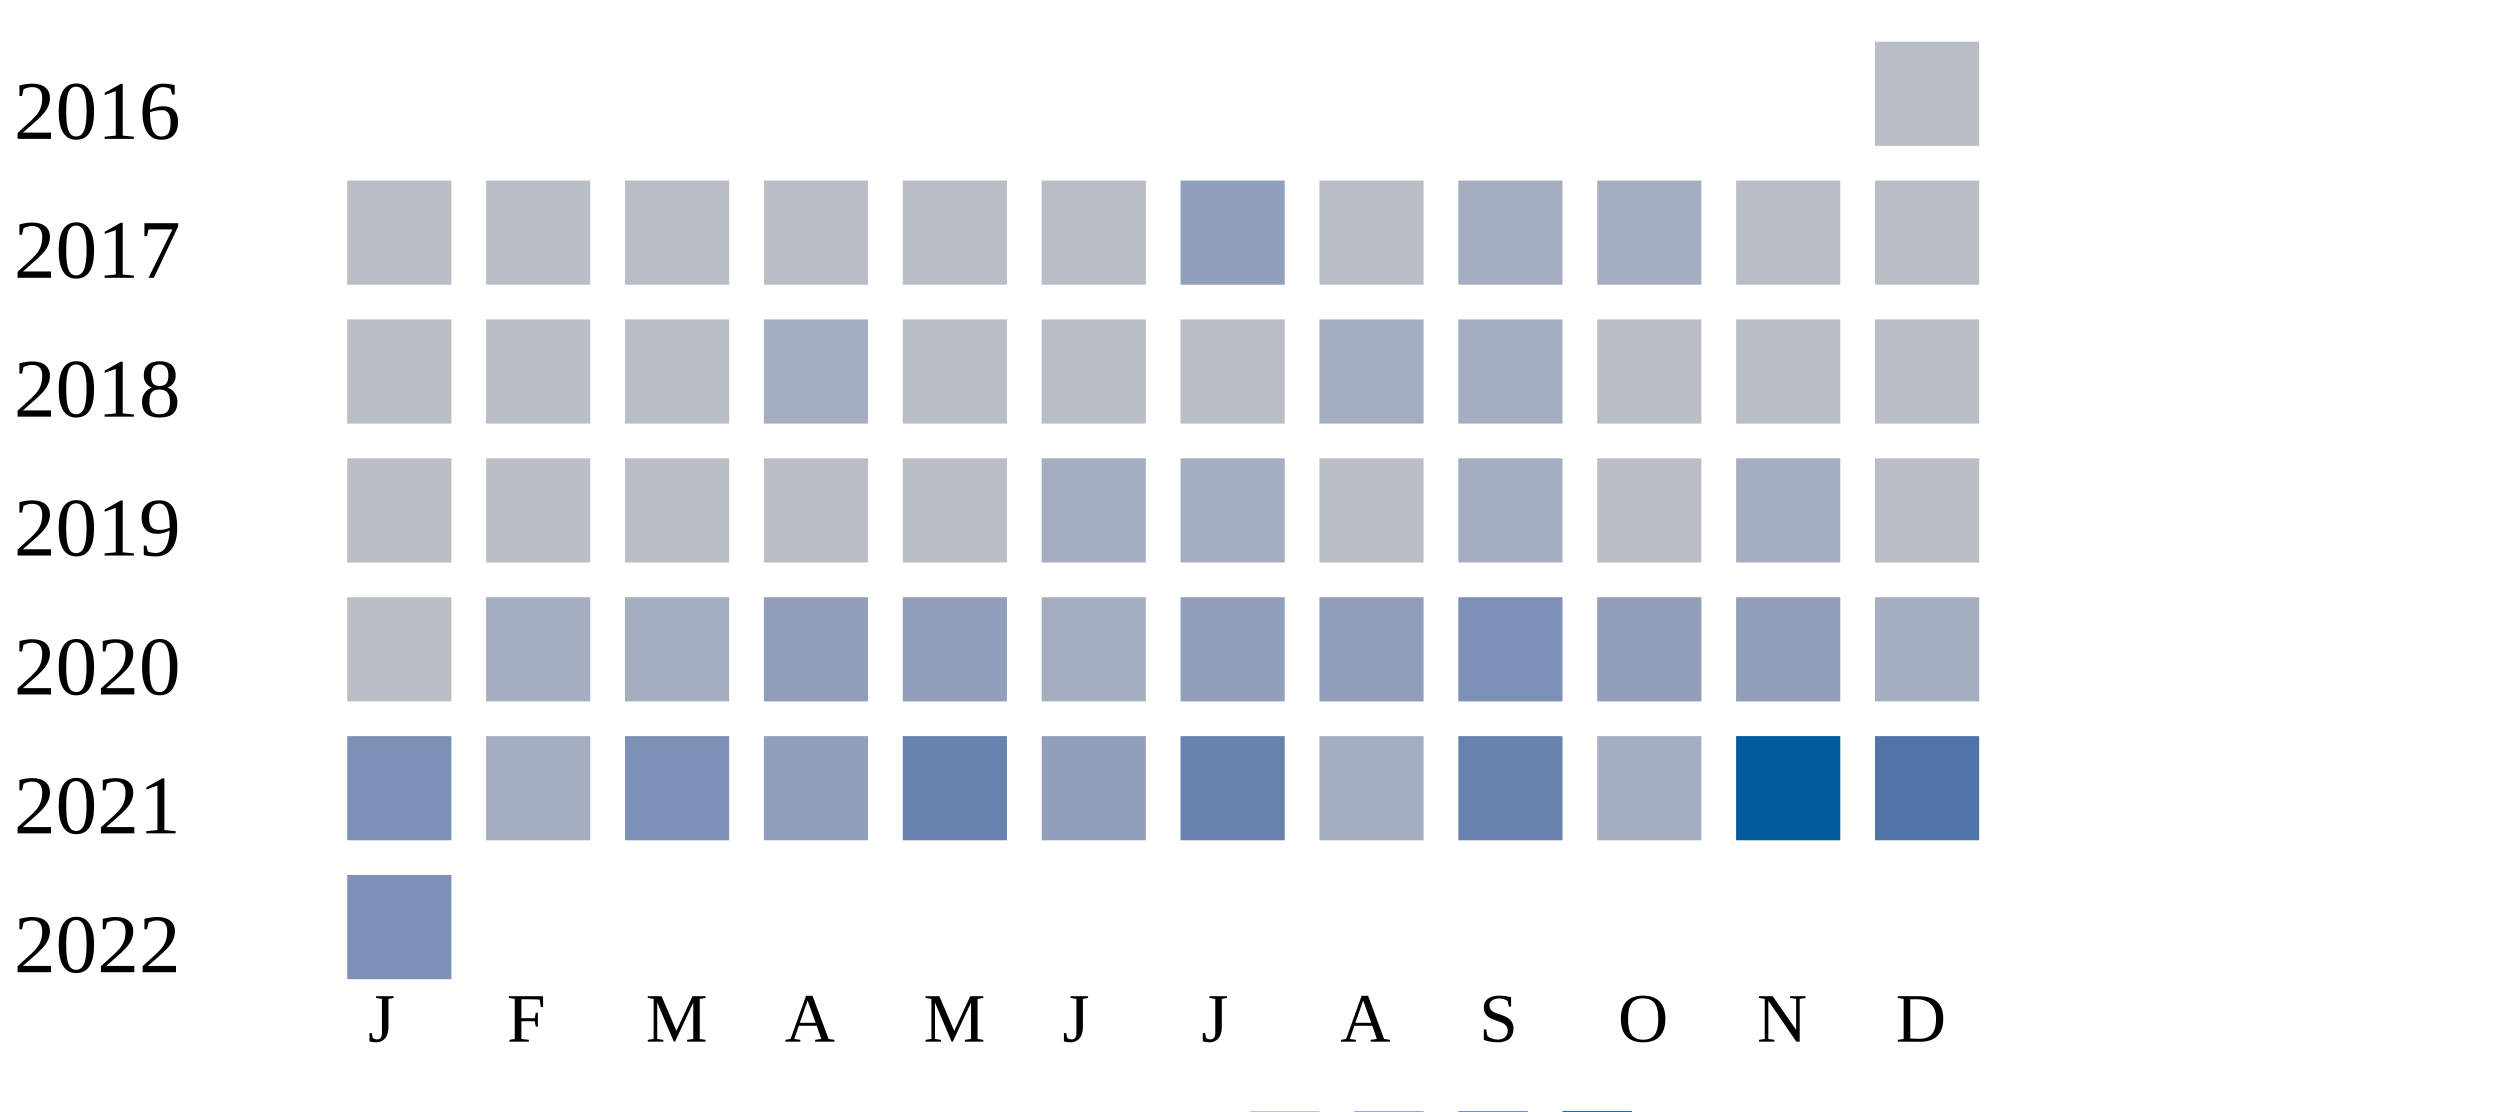
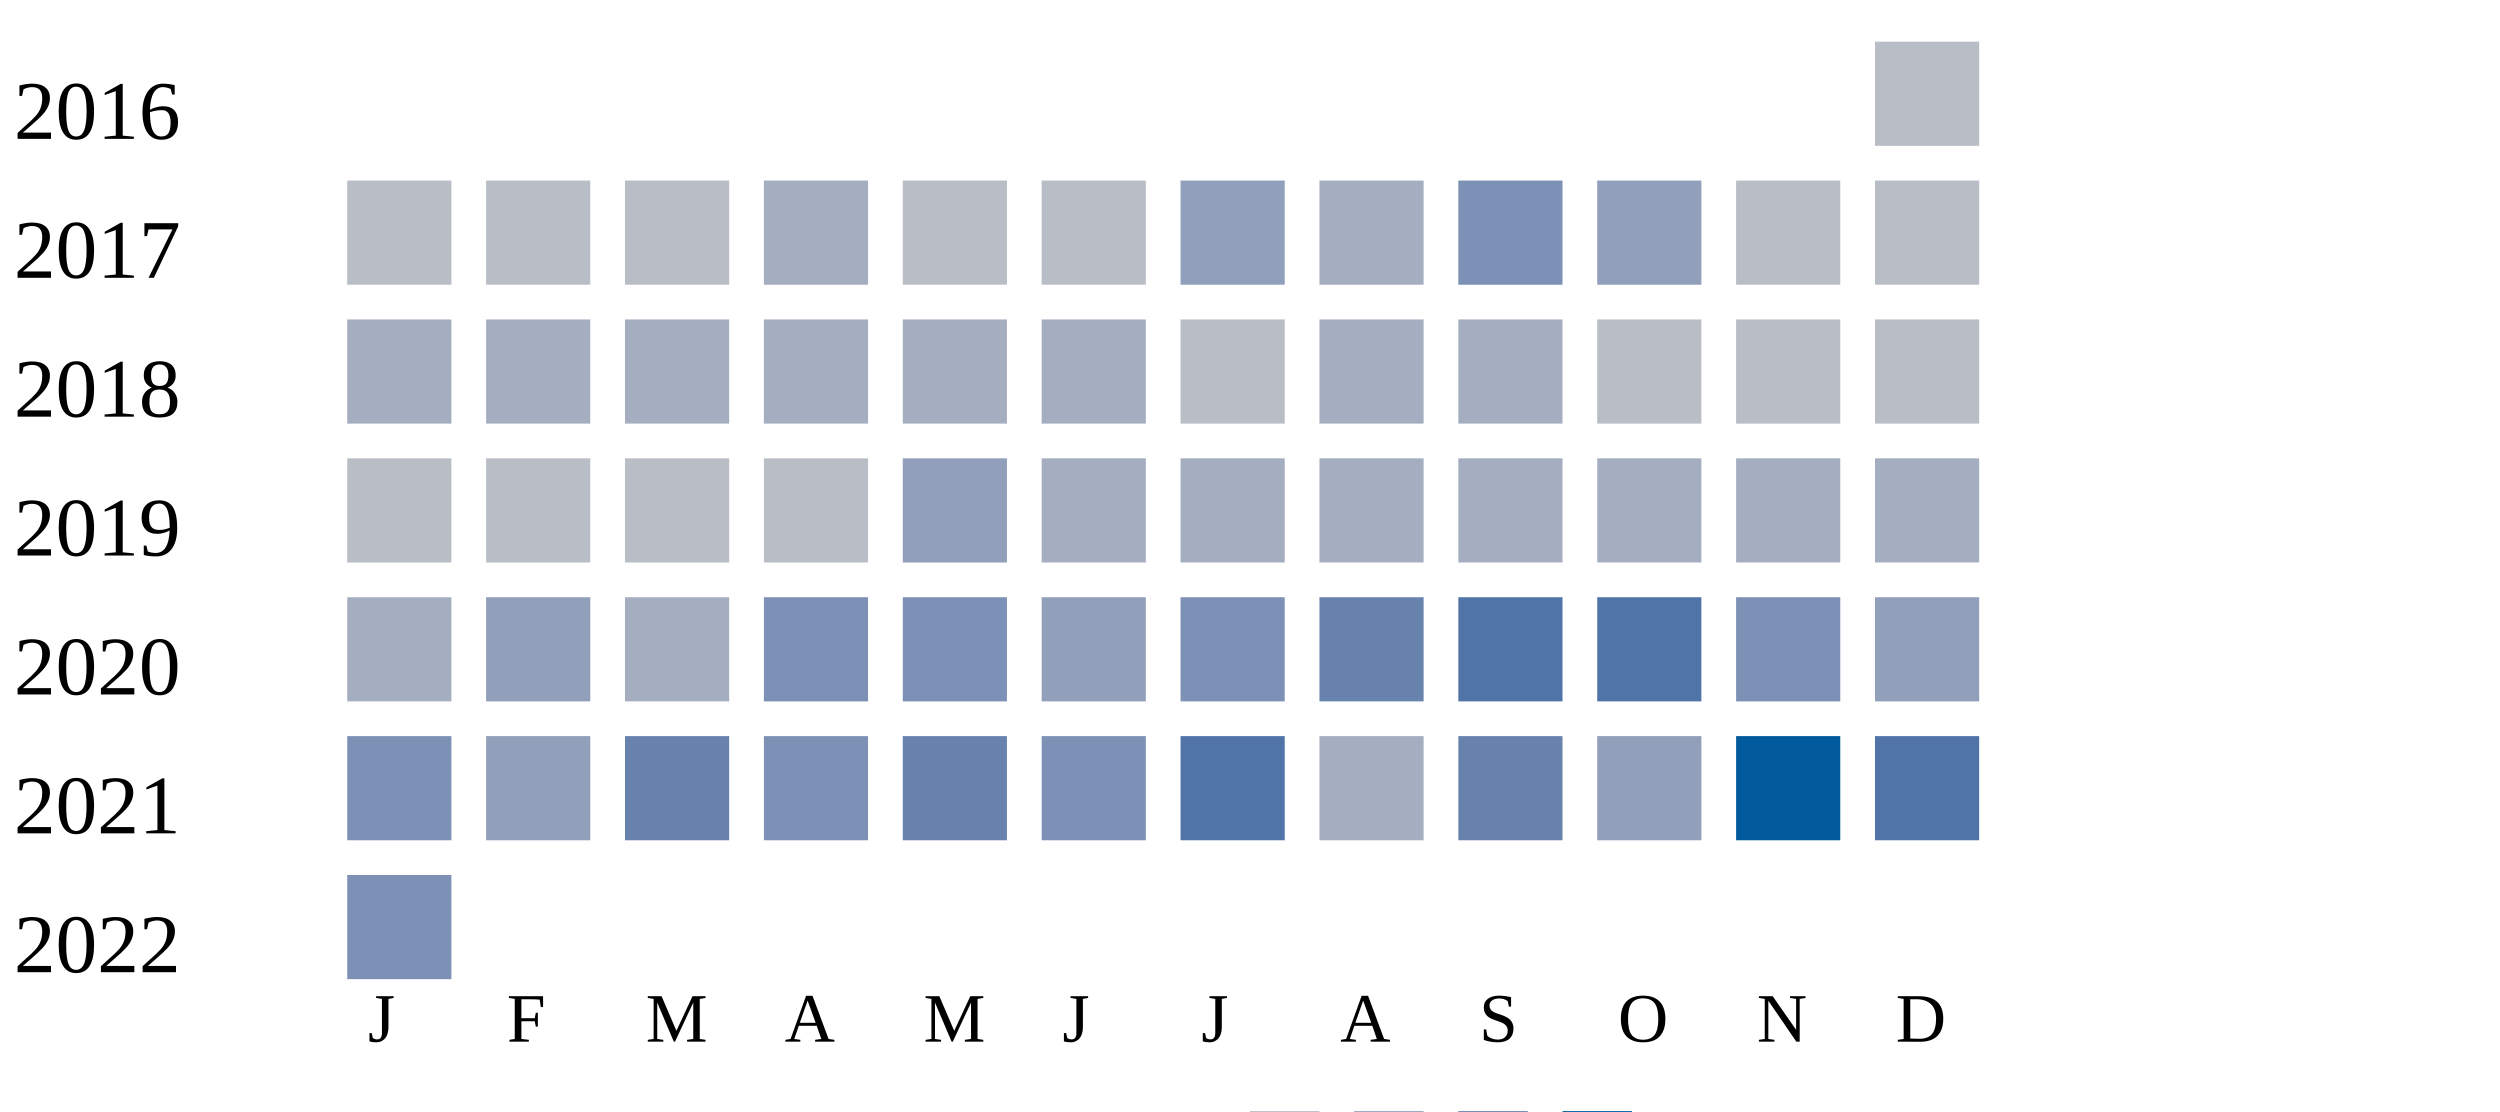
<svg xmlns="http://www.w3.org/2000/svg" width="360" height="160">
  <g transform="translate(0 0)">
    <text x="2" y="20">2016</text>
    <rect x="270" y="6" width="15" height="15" fill="#b9bdc6" />
  </g>
  <g transform="translate(0 20)">
    <text x="2" y="20">2017</text>
    <rect x="50" y="6" width="15" height="15" fill="#b9bdc6" />
    <rect x="70" y="6" width="15" height="15" fill="#b9bdc6" />
    <rect x="90" y="6" width="15" height="15" fill="#b9bdc6" />
-     <rect x="110" y="6" width="15" height="15" fill="#b9bdc6" />
+     <rect x="110" y="6" width="15" height="15" fill="#a5aec0" />
    <rect x="130" y="6" width="15" height="15" fill="#b9bdc6" />
    <rect x="150" y="6" width="15" height="15" fill="#b9bdc6" />
    <rect x="170" y="6" width="15" height="15" fill="#919fba" />
-     <rect x="190" y="6" width="15" height="15" fill="#b9bdc6" />
-     <rect x="210" y="6" width="15" height="15" fill="#a5aec0" />
-     <rect x="230" y="6" width="15" height="15" fill="#a5aec0" />
+     <rect x="190" y="6" width="15" height="15" fill="#a5aec0" />
+     <rect x="210" y="6" width="15" height="15" fill="#7d90b5" />
+     <rect x="230" y="6" width="15" height="15" fill="#919fba" />
    <rect x="250" y="6" width="15" height="15" fill="#b9bdc6" />
    <rect x="270" y="6" width="15" height="15" fill="#b9bdc6" />
  </g>
  <g transform="translate(0 40)">
    <text x="2" y="20">2018</text>
-     <rect x="50" y="6" width="15" height="15" fill="#b9bdc6" />
-     <rect x="70" y="6" width="15" height="15" fill="#b9bdc6" />
-     <rect x="90" y="6" width="15" height="15" fill="#b9bdc6" />
+     <rect x="50" y="6" width="15" height="15" fill="#a5aec0" />
+     <rect x="70" y="6" width="15" height="15" fill="#a5aec0" />
+     <rect x="90" y="6" width="15" height="15" fill="#a5aec0" />
    <rect x="110" y="6" width="15" height="15" fill="#a5aec0" />
-     <rect x="130" y="6" width="15" height="15" fill="#b9bdc6" />
-     <rect x="150" y="6" width="15" height="15" fill="#b9bdc6" />
+     <rect x="130" y="6" width="15" height="15" fill="#a5aec0" />
+     <rect x="150" y="6" width="15" height="15" fill="#a5aec0" />
    <rect x="170" y="6" width="15" height="15" fill="#b9bdc6" />
    <rect x="190" y="6" width="15" height="15" fill="#a5aec0" />
    <rect x="210" y="6" width="15" height="15" fill="#a5aec0" />
    <rect x="230" y="6" width="15" height="15" fill="#b9bdc6" />
    <rect x="250" y="6" width="15" height="15" fill="#b9bdc6" />
    <rect x="270" y="6" width="15" height="15" fill="#b9bdc6" />
  </g>
  <g transform="translate(0 60)">
    <text x="2" y="20">2019</text>
    <rect x="50" y="6" width="15" height="15" fill="#b9bdc6" />
    <rect x="70" y="6" width="15" height="15" fill="#b9bdc6" />
    <rect x="90" y="6" width="15" height="15" fill="#b9bdc6" />
    <rect x="110" y="6" width="15" height="15" fill="#b9bdc6" />
-     <rect x="130" y="6" width="15" height="15" fill="#b9bdc6" />
+     <rect x="130" y="6" width="15" height="15" fill="#919fba" />
    <rect x="150" y="6" width="15" height="15" fill="#a5aec0" />
    <rect x="170" y="6" width="15" height="15" fill="#a5aec0" />
-     <rect x="190" y="6" width="15" height="15" fill="#b9bdc6" />
+     <rect x="190" y="6" width="15" height="15" fill="#a5aec0" />
    <rect x="210" y="6" width="15" height="15" fill="#a5aec0" />
-     <rect x="230" y="6" width="15" height="15" fill="#b9bdc6" />
+     <rect x="230" y="6" width="15" height="15" fill="#a5aec0" />
    <rect x="250" y="6" width="15" height="15" fill="#a5aec0" />
-     <rect x="270" y="6" width="15" height="15" fill="#b9bdc6" />
+     <rect x="270" y="6" width="15" height="15" fill="#a5aec0" />
  </g>
  <g transform="translate(0 80)">
    <text x="2" y="20">2020</text>
-     <rect x="50" y="6" width="15" height="15" fill="#b9bdc6" />
-     <rect x="70" y="6" width="15" height="15" fill="#a5aec0" />
+     <rect x="50" y="6" width="15" height="15" fill="#a5aec0" />
+     <rect x="70" y="6" width="15" height="15" fill="#919fba" />
    <rect x="90" y="6" width="15" height="15" fill="#a5aec0" />
-     <rect x="110" y="6" width="15" height="15" fill="#919fba" />
-     <rect x="130" y="6" width="15" height="15" fill="#919fba" />
-     <rect x="150" y="6" width="15" height="15" fill="#a5aec0" />
-     <rect x="170" y="6" width="15" height="15" fill="#919fba" />
-     <rect x="190" y="6" width="15" height="15" fill="#919fba" />
-     <rect x="210" y="6" width="15" height="15" fill="#7d90b5" />
-     <rect x="230" y="6" width="15" height="15" fill="#919fba" />
-     <rect x="250" y="6" width="15" height="15" fill="#919fba" />
-     <rect x="270" y="6" width="15" height="15" fill="#a5aec0" />
+     <rect x="110" y="6" width="15" height="15" fill="#7d90b5" />
+     <rect x="130" y="6" width="15" height="15" fill="#7d90b5" />
+     <rect x="150" y="6" width="15" height="15" fill="#919fba" />
+     <rect x="170" y="6" width="15" height="15" fill="#7d90b5" />
+     <rect x="190" y="6" width="15" height="15" fill="#6882ae" />
+     <rect x="210" y="6" width="15" height="15" fill="#5174a8" />
+     <rect x="230" y="6" width="15" height="15" fill="#5174a8" />
+     <rect x="250" y="6" width="15" height="15" fill="#7d90b5" />
+     <rect x="270" y="6" width="15" height="15" fill="#919fba" />
  </g>
  <g transform="translate(0 100)">
    <text x="2" y="20">2021</text>
    <rect x="50" y="6" width="15" height="15" fill="#7d90b5" />
-     <rect x="70" y="6" width="15" height="15" fill="#a5aec0" />
-     <rect x="90" y="6" width="15" height="15" fill="#7d90b5" />
-     <rect x="110" y="6" width="15" height="15" fill="#919fba" />
+     <rect x="70" y="6" width="15" height="15" fill="#919fba" />
+     <rect x="90" y="6" width="15" height="15" fill="#6882ae" />
+     <rect x="110" y="6" width="15" height="15" fill="#7d90b5" />
    <rect x="130" y="6" width="15" height="15" fill="#6882ae" />
-     <rect x="150" y="6" width="15" height="15" fill="#919fba" />
-     <rect x="170" y="6" width="15" height="15" fill="#6882ae" />
+     <rect x="150" y="6" width="15" height="15" fill="#7d90b5" />
+     <rect x="170" y="6" width="15" height="15" fill="#5174a8" />
    <rect x="190" y="6" width="15" height="15" fill="#a5aec0" />
    <rect x="210" y="6" width="15" height="15" fill="#6882ae" />
-     <rect x="230" y="6" width="15" height="15" fill="#a5aec0" />
+     <rect x="230" y="6" width="15" height="15" fill="#919fba" />
    <rect x="250" y="6" width="15" height="15" fill="#005a9c" />
    <rect x="270" y="6" width="15" height="15" fill="#5174a8" />
  </g>
  <g transform="translate(0 120)">
    <text x="2" y="20">2022</text>
    <rect x="50" y="6" width="15" height="15" fill="#7d90b5" />
  </g>
  <text style="font-size: 10px; text-align: center" x="53" y="150">J</text>
  <text style="font-size: 10px; text-align: center" x="73" y="150">F</text>
  <text style="font-size: 10px; text-align: center" x="93" y="150">M</text>
  <text style="font-size: 10px; text-align: center" x="113" y="150">A</text>
  <text style="font-size: 10px; text-align: center" x="133" y="150">M</text>
  <text style="font-size: 10px; text-align: center" x="153" y="150">J</text>
  <text style="font-size: 10px; text-align: center" x="173" y="150">J</text>
  <text style="font-size: 10px; text-align: center" x="193" y="150">A</text>
  <text style="font-size: 10px; text-align: center" x="213" y="150">S</text>
  <text style="font-size: 10px; text-align: center" x="233" y="150">O</text>
  <text style="font-size: 10px; text-align: center" x="253" y="150">N</text>
  <text style="font-size: 10px; text-align: center" x="273" y="150">D</text>
  <text style="font-size: 10px;" x="155" y="169">Less</text>
  <rect fill="#b9bdc6" width="10" height="10" x="180" y="160" />
  <rect fill="#919fba" width="10" height="10" x="195" y="160" />
  <rect fill="#6882ae" width="10" height="10" x="210" y="160" />
  <rect fill="#005a9c" width="10" height="10" x="225" y="160" />
  <text x="240" y="169" style="font-size: 10px;">More</text>
</svg>
